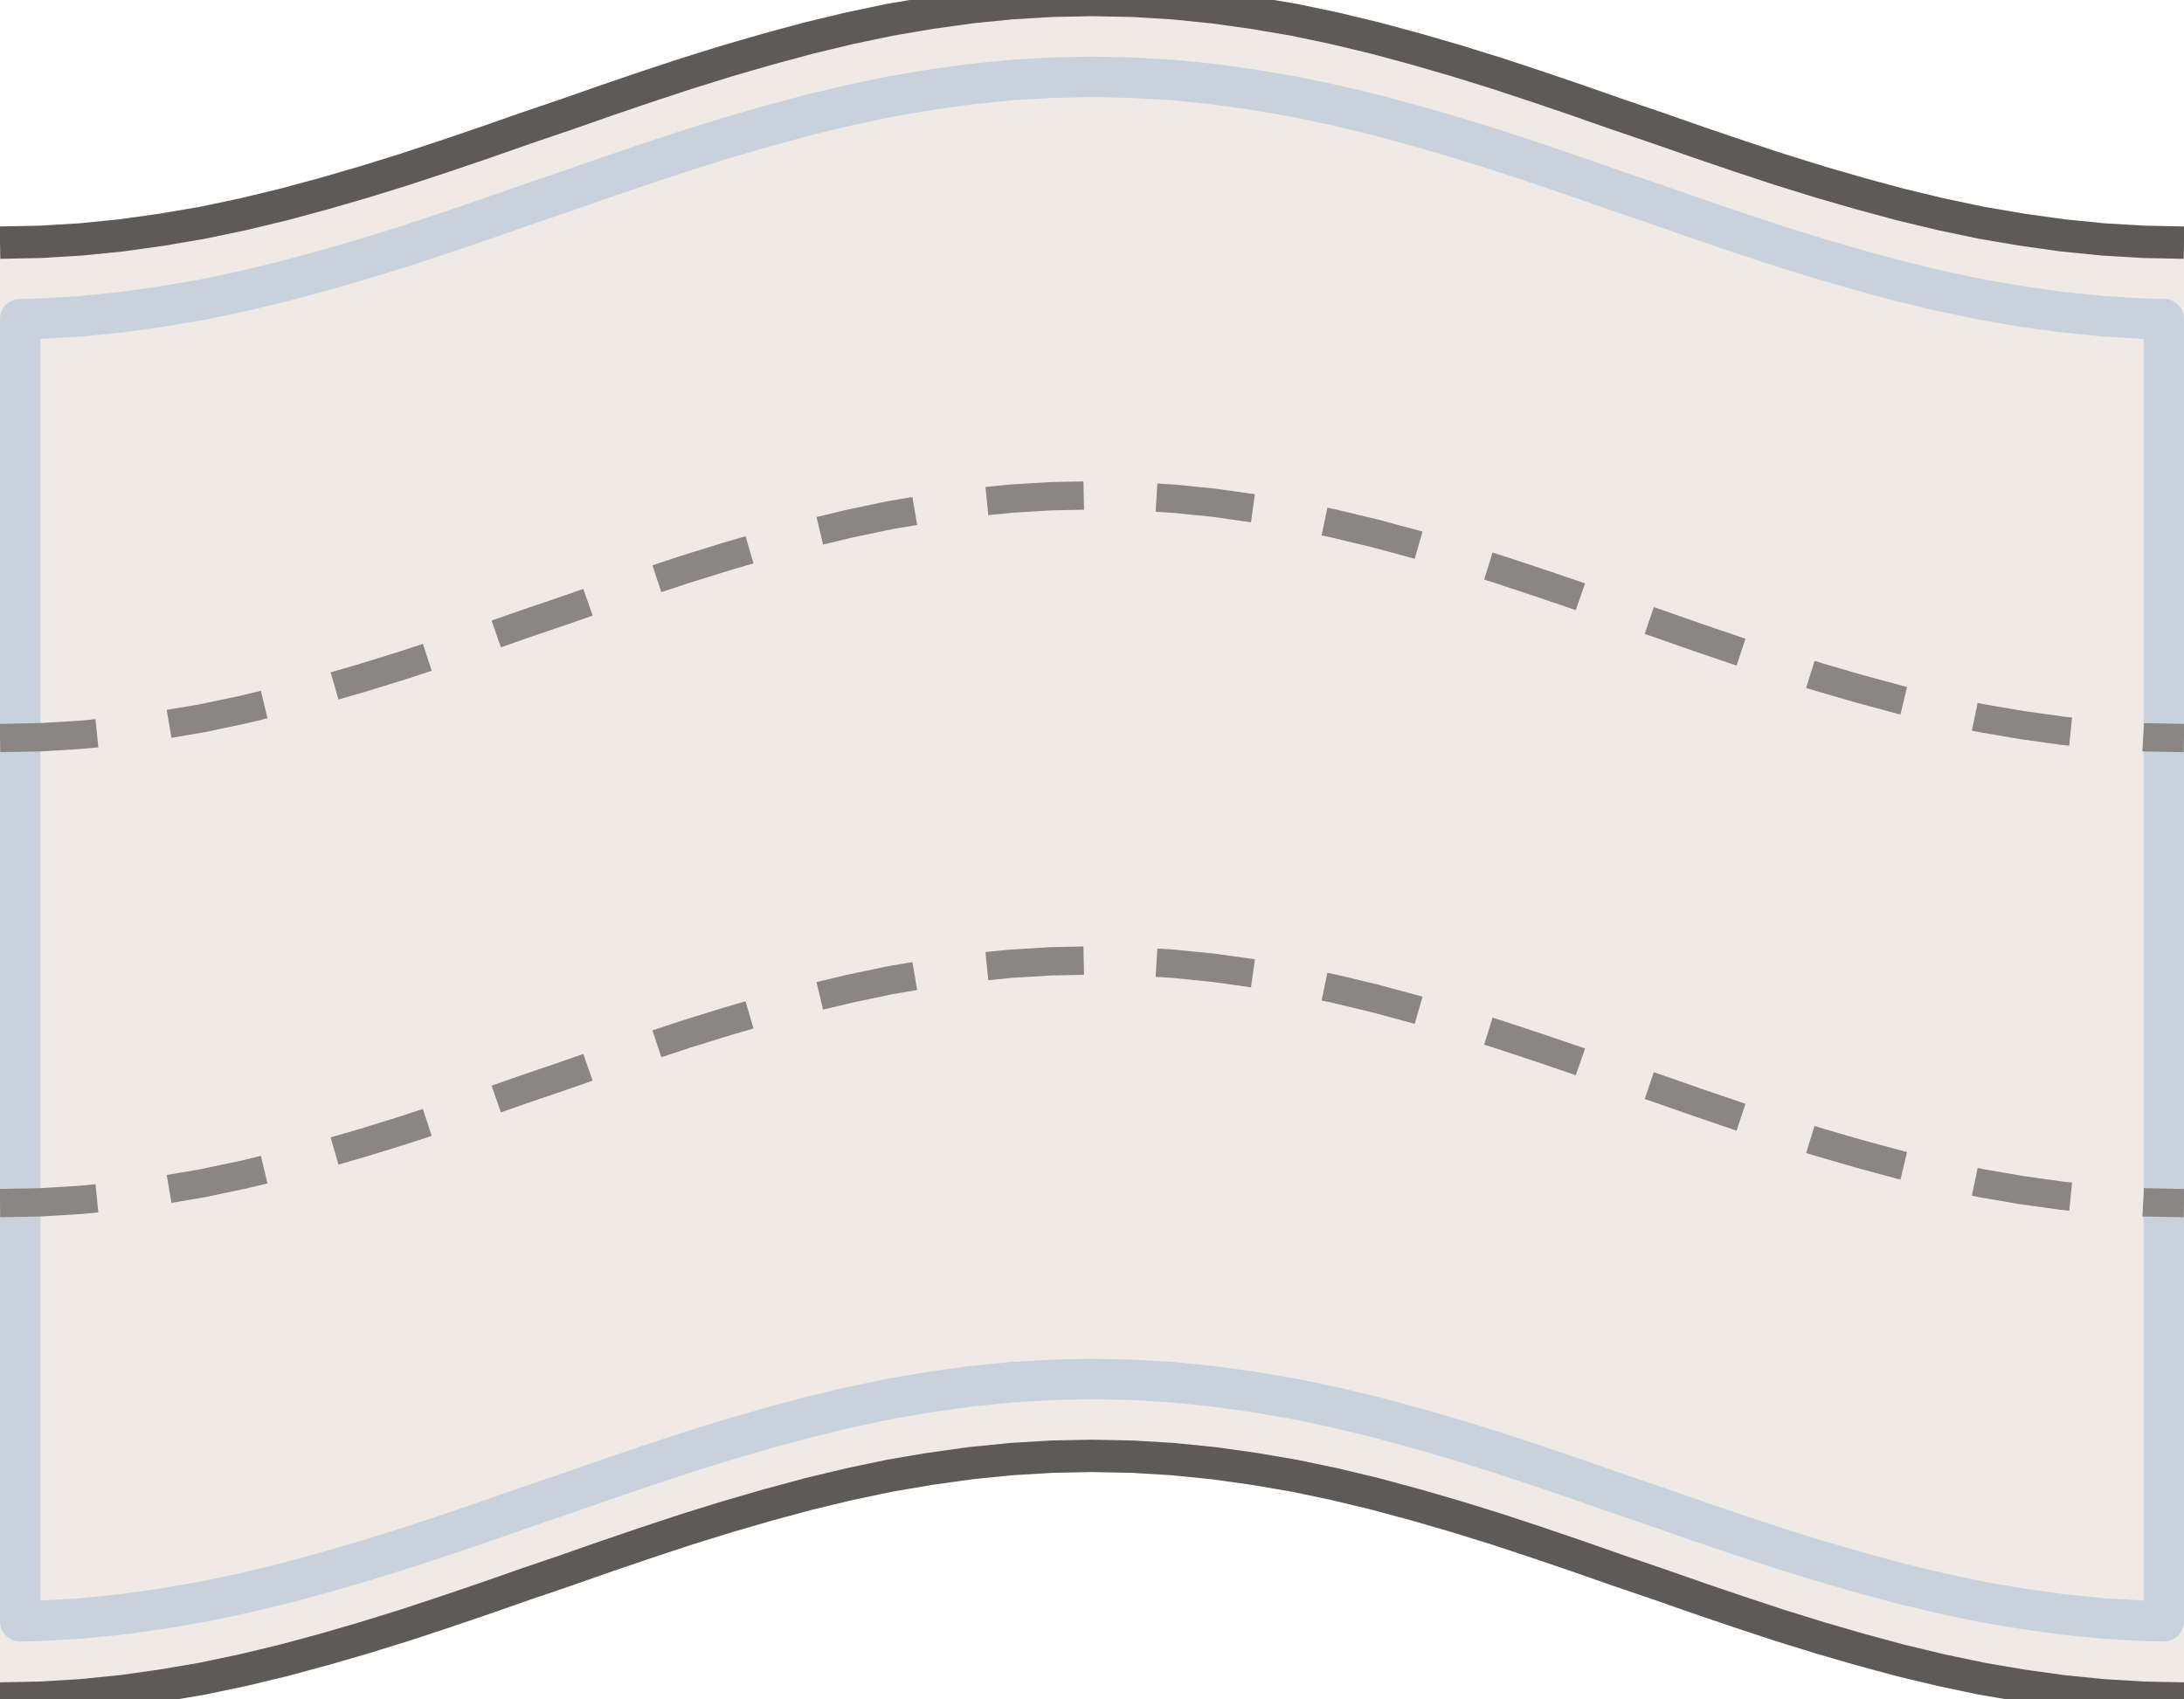
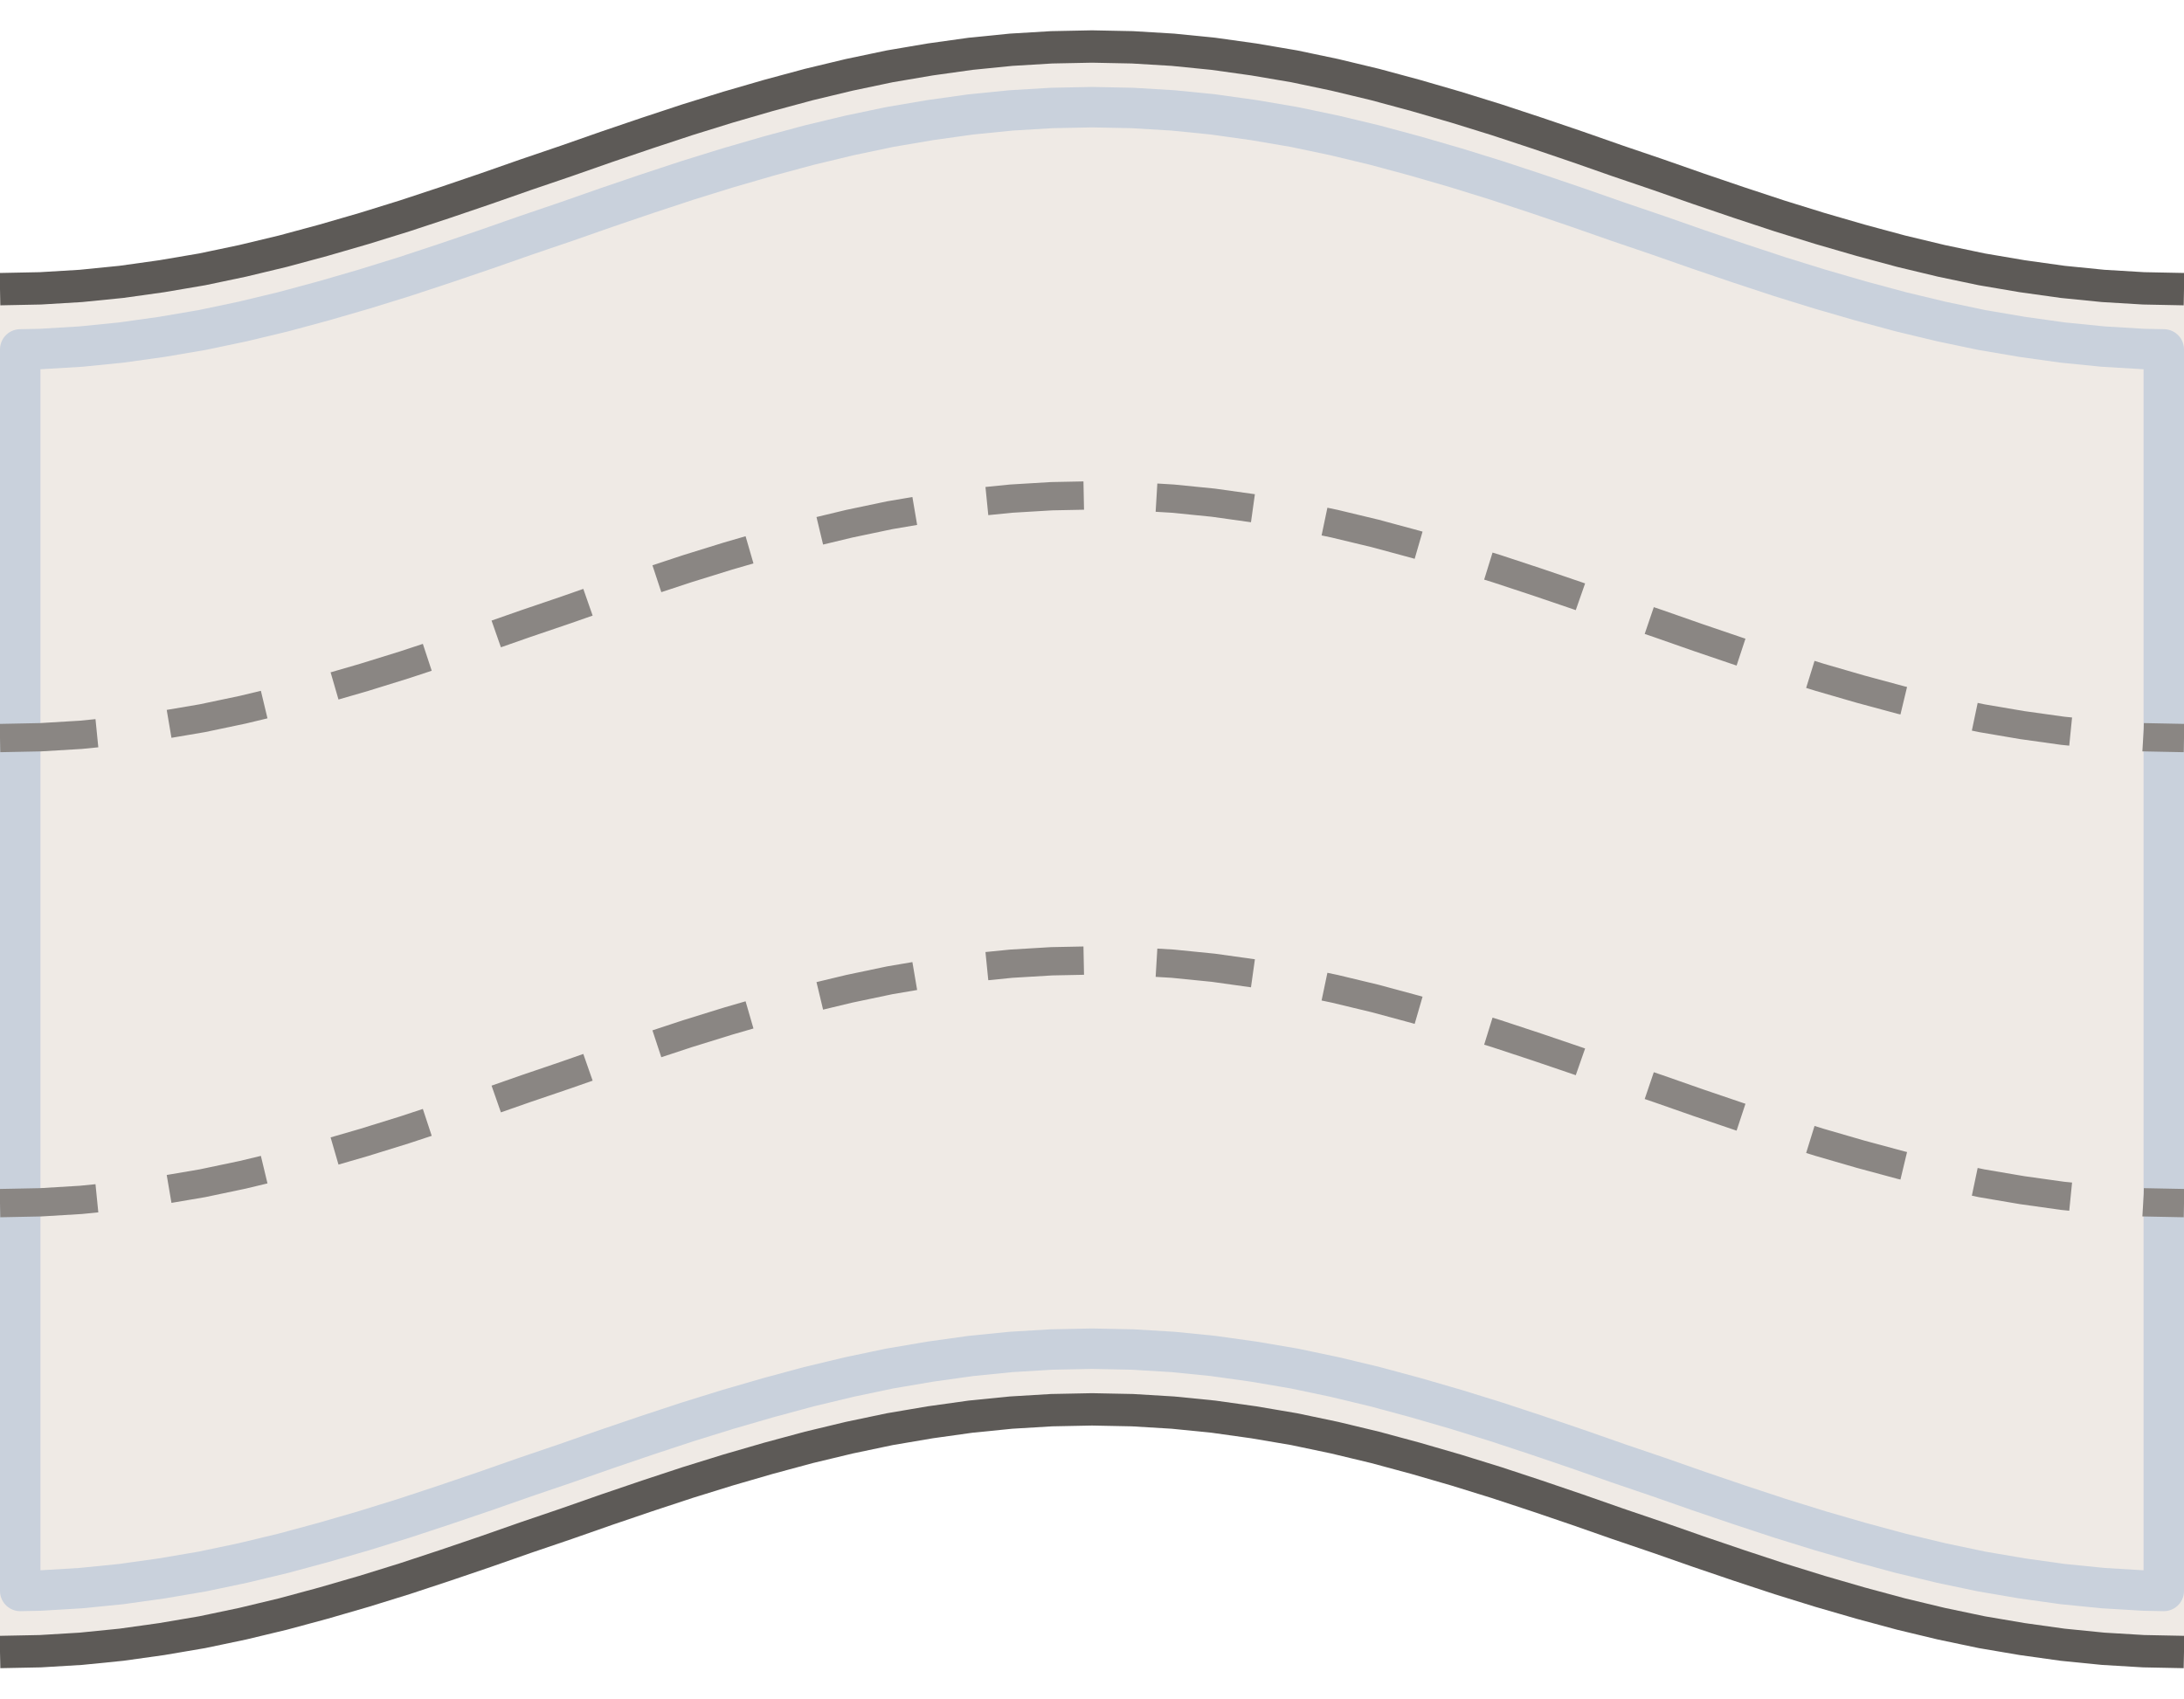
<svg xmlns="http://www.w3.org/2000/svg" width="54" height="42" viewBox="-27.0 -21.0 54 42">
-   <path d="M -27.00 -15.00 L -26.00 -15.02 L -25.00 -15.08 L -24.00 -15.18 L -23.00 -15.32 L -22.00 -15.49 L -21.00 -15.70 L -20.00 -15.94 L -19.00 -16.21 L -18.00 -16.50 L -17.00 -16.81 L -16.00 -17.14 L -15.00 -17.48 L -14.00 -17.83 L -13.00 -18.17 L -12.00 -18.52 L -11.00 -18.86 L -10.00 -19.19 L -9.00 -19.50 L -8.00 -19.79 L -7.00 -20.06 L -6.00 -20.30 L -5.00 -20.51 L -4.00 -20.68 L -3.00 -20.82 L -2.00 -20.92 L -1.00 -20.98 L 0.00 -21.00 L 1.00 -20.98 L 2.00 -20.92 L 3.00 -20.82 L 4.00 -20.68 L 5.00 -20.51 L 6.00 -20.30 L 7.00 -20.06 L 8.00 -19.79 L 9.00 -19.50 L 10.00 -19.19 L 11.00 -18.86 L 12.00 -18.52 L 13.00 -18.17 L 14.00 -17.83 L 15.00 -17.48 L 16.00 -17.14 L 17.00 -16.81 L 18.00 -16.50 L 19.00 -16.21 L 20.00 -15.94 L 21.00 -15.70 L 22.00 -15.49 L 23.00 -15.32 L 24.00 -15.18 L 25.00 -15.08 L 26.00 -15.02 L 27.00 -15.00 L 27.00 21.00 L 26.00 20.98 L 25.00 20.92 L 24.00 20.82 L 23.00 20.68 L 22.00 20.51 L 21.00 20.30 L 20.00 20.06 L 19.00 19.79 L 18.00 19.50 L 17.00 19.19 L 16.00 18.86 L 15.00 18.52 L 14.00 18.17 L 13.00 17.83 L 12.00 17.48 L 11.00 17.14 L 10.00 16.81 L 9.00 16.50 L 8.00 16.21 L 7.00 15.94 L 6.00 15.70 L 5.00 15.49 L 4.00 15.32 L 3.00 15.18 L 2.00 15.08 L 1.00 15.02 L 0.00 15.00 L -1.00 15.02 L -2.00 15.08 L -3.00 15.18 L -4.00 15.32 L -5.00 15.49 L -6.00 15.70 L -7.00 15.94 L -8.00 16.21 L -9.00 16.50 L -10.00 16.81 L -11.00 17.14 L -12.00 17.48 L -13.00 17.83 L -14.00 18.17 L -15.00 18.52 L -16.00 18.86 L -17.00 19.19 L -18.00 19.50 L -19.00 19.79 L -20.00 20.06 L -21.00 20.30 L -22.00 20.51 L -23.00 20.68 L -24.00 20.82 L -25.00 20.92 L -26.00 20.98 L -27.00 21.00 Z" fill="#efeae5" />
-   <path d="M -26.50 -13.11 L -26.00 -13.12 L -25.00 -13.18 L -24.00 -13.28 L -23.00 -13.42 L -22.00 -13.59 L -21.00 -13.80 L -20.00 -14.04 L -19.00 -14.31 L -18.00 -14.60 L -17.00 -14.91 L -16.00 -15.24 L -15.00 -15.58 L -14.00 -15.93 L -13.00 -16.27 L -12.00 -16.62 L -11.00 -16.96 L -10.00 -17.29 L -9.00 -17.60 L -8.00 -17.89 L -7.00 -18.16 L -6.00 -18.40 L -5.00 -18.61 L -4.00 -18.78 L -3.00 -18.92 L -2.00 -19.02 L -1.00 -19.08 L 0.00 -19.10 L 1.00 -19.08 L 2.00 -19.02 L 3.00 -18.92 L 4.00 -18.78 L 5.00 -18.61 L 6.00 -18.40 L 7.00 -18.16 L 8.00 -17.89 L 9.00 -17.60 L 10.00 -17.29 L 11.00 -16.96 L 12.00 -16.62 L 13.00 -16.27 L 14.00 -15.93 L 15.00 -15.58 L 16.00 -15.24 L 17.00 -14.91 L 18.00 -14.60 L 19.00 -14.31 L 20.00 -14.04 L 21.00 -13.80 L 22.00 -13.59 L 23.00 -13.42 L 24.00 -13.28 L 25.00 -13.18 L 26.00 -13.12 L 26.50 -13.11 L 26.50 19.09 L 26.00 19.08 L 25.00 19.02 L 24.00 18.92 L 23.00 18.78 L 22.00 18.61 L 21.00 18.40 L 20.00 18.16 L 19.00 17.89 L 18.00 17.60 L 17.00 17.29 L 16.00 16.96 L 15.00 16.62 L 14.00 16.27 L 13.00 15.93 L 12.00 15.58 L 11.00 15.24 L 10.00 14.91 L 9.00 14.60 L 8.00 14.31 L 7.00 14.04 L 6.00 13.80 L 5.00 13.59 L 4.00 13.42 L 3.00 13.28 L 2.00 13.18 L 1.00 13.12 L 0.00 13.10 L -1.00 13.12 L -2.00 13.18 L -3.00 13.28 L -4.00 13.42 L -5.00 13.59 L -6.00 13.80 L -7.00 14.04 L -8.00 14.31 L -9.00 14.60 L -10.00 14.91 L -11.00 15.24 L -12.00 15.58 L -13.00 15.93 L -14.00 16.27 L -15.00 16.62 L -16.00 16.96 L -17.00 17.29 L -18.00 17.60 L -19.00 17.89 L -20.00 18.16 L -21.00 18.40 L -22.00 18.61 L -23.00 18.78 L -24.00 18.92 L -25.00 19.02 L -26.00 19.08 L -26.50 19.09 Z" fill="none" stroke="#c9d1dc" stroke-width="1.0" stroke-linejoin="round" />
-   <path d="M -27.00 -15.00 L -26.00 -15.02 L -25.00 -15.08 L -24.00 -15.18 L -23.00 -15.32 L -22.00 -15.49 L -21.00 -15.70 L -20.00 -15.94 L -19.00 -16.21 L -18.00 -16.50 L -17.00 -16.81 L -16.00 -17.14 L -15.00 -17.48 L -14.00 -17.83 L -13.00 -18.17 L -12.00 -18.52 L -11.00 -18.86 L -10.00 -19.19 L -9.00 -19.50 L -8.00 -19.79 L -7.00 -20.06 L -6.00 -20.30 L -5.00 -20.51 L -4.00 -20.68 L -3.00 -20.82 L -2.00 -20.92 L -1.00 -20.98 L 0.00 -21.00 L 1.00 -20.98 L 2.00 -20.92 L 3.00 -20.82 L 4.00 -20.68 L 5.00 -20.51 L 6.00 -20.30 L 7.00 -20.06 L 8.00 -19.79 L 9.00 -19.50 L 10.00 -19.19 L 11.00 -18.86 L 12.00 -18.52 L 13.00 -18.17 L 14.00 -17.83 L 15.00 -17.48 L 16.00 -17.14 L 17.00 -16.81 L 18.00 -16.50 L 19.00 -16.21 L 20.00 -15.94 L 21.00 -15.70 L 22.00 -15.49 L 23.00 -15.32 L 24.00 -15.18 L 25.00 -15.08 L 26.00 -15.02 L 27.00 -15.00" fill="none" stroke="#5d5a57" stroke-width="0.8" />
-   <path d="M -27.00 21.00 L -26.00 20.98 L -25.00 20.92 L -24.00 20.82 L -23.00 20.68 L -22.00 20.51 L -21.00 20.30 L -20.00 20.06 L -19.00 19.79 L -18.00 19.50 L -17.00 19.19 L -16.00 18.86 L -15.00 18.52 L -14.00 18.17 L -13.00 17.83 L -12.00 17.48 L -11.00 17.14 L -10.00 16.81 L -9.00 16.50 L -8.00 16.21 L -7.00 15.94 L -6.00 15.70 L -5.00 15.49 L -4.00 15.32 L -3.00 15.18 L -2.00 15.08 L -1.00 15.02 L 0.00 15.00 L 1.00 15.02 L 2.00 15.08 L 3.00 15.18 L 4.00 15.32 L 5.00 15.49 L 6.00 15.70 L 7.00 15.94 L 8.00 16.21 L 9.00 16.50 L 10.00 16.81 L 11.00 17.14 L 12.00 17.48 L 13.00 17.83 L 14.00 18.17 L 15.00 18.52 L 16.00 18.86 L 17.00 19.19 L 18.00 19.50 L 19.00 19.79 L 20.00 20.06 L 21.00 20.30 L 22.00 20.51 L 23.00 20.68 L 24.00 20.82 L 25.00 20.92 L 26.00 20.98 L 27.00 21.00" fill="none" stroke="#5d5a57" stroke-width="0.8" />
+   <path d="M -27.00 -13.85 L -26.00 -13.87 L -25.00 -13.93 L -24.00 -14.03 L -23.00 -14.17 L -22.00 -14.34 L -21.00 -14.55 L -20.00 -14.79 L -19.00 -15.06 L -18.00 -15.35 L -17.00 -15.66 L -16.00 -15.99 L -15.00 -16.33 L -14.00 -16.68 L -13.00 -17.02 L -12.00 -17.37 L -11.00 -17.71 L -10.00 -18.04 L -9.00 -18.35 L -8.00 -18.64 L -7.00 -18.91 L -6.00 -19.15 L -5.00 -19.36 L -4.00 -19.53 L -3.00 -19.67 L -2.00 -19.77 L -1.00 -19.83 L 0.00 -19.85 L 1.00 -19.83 L 2.00 -19.77 L 3.00 -19.67 L 4.00 -19.53 L 5.00 -19.36 L 6.00 -19.15 L 7.00 -18.91 L 8.00 -18.64 L 9.00 -18.35 L 10.00 -18.04 L 11.00 -17.71 L 12.00 -17.37 L 13.00 -17.02 L 14.00 -16.68 L 15.00 -16.33 L 16.00 -15.99 L 17.00 -15.66 L 18.00 -15.35 L 19.00 -15.06 L 20.00 -14.79 L 21.00 -14.55 L 22.00 -14.34 L 23.00 -14.17 L 24.00 -14.03 L 25.00 -13.93 L 26.00 -13.87 L 27.00 -13.85 L 27.00 19.85 L 26.00 19.83 L 25.00 19.77 L 24.00 19.67 L 23.00 19.53 L 22.00 19.36 L 21.00 19.15 L 20.00 18.91 L 19.00 18.64 L 18.00 18.35 L 17.00 18.04 L 16.00 17.71 L 15.00 17.37 L 14.00 17.02 L 13.00 16.68 L 12.00 16.33 L 11.00 15.99 L 10.00 15.66 L 9.00 15.35 L 8.00 15.06 L 7.00 14.79 L 6.00 14.55 L 5.00 14.34 L 4.00 14.17 L 3.00 14.03 L 2.00 13.93 L 1.00 13.87 L 0.00 13.85 L -1.00 13.87 L -2.00 13.93 L -3.00 14.03 L -4.00 14.17 L -5.00 14.34 L -6.00 14.55 L -7.00 14.79 L -8.00 15.06 L -9.00 15.35 L -10.00 15.66 L -11.00 15.99 L -12.00 16.33 L -13.00 16.68 L -14.00 17.02 L -15.00 17.37 L -16.00 17.71 L -17.00 18.04 L -18.00 18.35 L -19.00 18.64 L -20.00 18.91 L -21.00 19.15 L -22.00 19.36 L -23.00 19.53 L -24.00 19.67 L -25.00 19.77 L -26.00 19.83 L -27.00 19.85 Z" fill="#efeae5" />
+   <path d="M -26.50 -12.36 L -26.00 -12.37 L -25.00 -12.43 L -24.00 -12.53 L -23.00 -12.67 L -22.00 -12.84 L -21.00 -13.05 L -20.00 -13.29 L -19.00 -13.56 L -18.00 -13.85 L -17.00 -14.16 L -16.00 -14.49 L -15.00 -14.83 L -14.00 -15.18 L -13.00 -15.52 L -12.00 -15.87 L -11.00 -16.21 L -10.00 -16.54 L -9.00 -16.85 L -8.00 -17.14 L -7.00 -17.41 L -6.00 -17.65 L -5.00 -17.86 L -4.00 -18.03 L -3.00 -18.17 L -2.00 -18.27 L -1.00 -18.33 L 0.00 -18.35 L 1.00 -18.33 L 2.00 -18.27 L 3.00 -18.17 L 4.00 -18.03 L 5.00 -17.86 L 6.00 -17.65 L 7.00 -17.41 L 8.00 -17.14 L 9.00 -16.85 L 10.00 -16.54 L 11.00 -16.21 L 12.00 -15.87 L 13.00 -15.52 L 14.00 -15.18 L 15.00 -14.83 L 16.00 -14.49 L 17.00 -14.16 L 18.00 -13.85 L 19.00 -13.56 L 20.00 -13.29 L 21.00 -13.05 L 22.00 -12.84 L 23.00 -12.67 L 24.00 -12.53 L 25.00 -12.43 L 26.00 -12.37 L 26.50 -12.36 L 26.50 18.34 L 26.00 18.33 L 25.00 18.27 L 24.00 18.17 L 23.00 18.03 L 22.00 17.86 L 21.00 17.65 L 20.00 17.41 L 19.00 17.14 L 18.00 16.85 L 17.00 16.54 L 16.00 16.21 L 15.00 15.87 L 14.00 15.52 L 13.00 15.18 L 12.00 14.83 L 11.00 14.49 L 10.00 14.16 L 9.00 13.85 L 8.00 13.56 L 7.00 13.29 L 6.00 13.05 L 5.00 12.84 L 4.00 12.67 L 3.00 12.53 L 2.00 12.43 L 1.00 12.37 L 0.00 12.35 L -1.00 12.37 L -2.00 12.43 L -3.00 12.53 L -4.00 12.67 L -5.00 12.84 L -6.00 13.05 L -7.00 13.29 L -8.00 13.56 L -9.00 13.85 L -10.00 14.16 L -11.00 14.49 L -12.00 14.83 L -13.00 15.18 L -14.00 15.52 L -15.00 15.87 L -16.00 16.21 L -17.00 16.54 L -18.00 16.85 L -19.00 17.14 L -20.00 17.41 L -21.00 17.65 L -22.00 17.86 L -23.00 18.03 L -24.00 18.17 L -25.00 18.27 L -26.00 18.33 L -26.50 18.34 Z" fill="none" stroke="#c9d1dc" stroke-width="1.0" stroke-linejoin="round" />
+   <path d="M -27.00 -13.85 L -26.00 -13.87 L -25.00 -13.93 L -24.00 -14.03 L -23.00 -14.17 L -22.00 -14.34 L -21.00 -14.55 L -20.00 -14.79 L -19.00 -15.06 L -18.00 -15.35 L -17.00 -15.66 L -16.00 -15.99 L -15.00 -16.33 L -14.00 -16.68 L -13.00 -17.02 L -12.00 -17.37 L -11.00 -17.71 L -10.00 -18.04 L -9.00 -18.35 L -8.00 -18.64 L -7.00 -18.91 L -6.00 -19.15 L -5.00 -19.36 L -4.00 -19.53 L -3.00 -19.67 L -2.00 -19.77 L -1.00 -19.83 L 0.00 -19.85 L 1.00 -19.83 L 2.00 -19.77 L 3.00 -19.67 L 4.00 -19.53 L 5.00 -19.36 L 6.00 -19.15 L 7.00 -18.91 L 8.00 -18.64 L 9.00 -18.35 L 10.00 -18.04 L 11.00 -17.71 L 12.00 -17.37 L 13.00 -17.02 L 14.00 -16.68 L 15.00 -16.33 L 16.00 -15.99 L 17.00 -15.66 L 18.00 -15.35 L 19.00 -15.06 L 20.00 -14.79 L 21.00 -14.55 L 22.00 -14.34 L 23.00 -14.17 L 24.00 -14.03 L 25.00 -13.93 L 26.00 -13.87 L 27.00 -13.85" fill="none" stroke="#5d5a57" stroke-width="0.8" />
+   <path d="M -27.00 19.85 L -26.00 19.83 L -25.00 19.77 L -24.00 19.67 L -23.00 19.53 L -22.00 19.36 L -21.00 19.15 L -20.00 18.91 L -19.00 18.64 L -18.00 18.35 L -17.00 18.04 L -16.00 17.71 L -15.00 17.37 L -14.00 17.02 L -13.00 16.68 L -12.00 16.33 L -11.00 15.99 L -10.00 15.66 L -9.00 15.35 L -8.00 15.06 L -7.00 14.79 L -6.00 14.55 L -5.00 14.34 L -4.00 14.17 L -3.00 14.03 L -2.00 13.93 L -1.00 13.87 L 0.00 13.85 L 1.00 13.87 L 2.00 13.93 L 3.00 14.03 L 4.00 14.17 L 5.00 14.34 L 6.00 14.55 L 7.00 14.79 L 8.00 15.06 L 9.00 15.35 L 10.00 15.66 L 11.00 15.99 L 12.00 16.33 L 13.00 16.68 L 14.00 17.02 L 15.00 17.37 L 16.00 17.71 L 17.00 18.04 L 18.00 18.35 L 19.00 18.64 L 20.00 18.91 L 21.00 19.15 L 22.00 19.36 L 23.00 19.53 L 24.00 19.67 L 25.00 19.77 L 26.00 19.83 L 27.00 19.85" fill="none" stroke="#5d5a57" stroke-width="0.8" />
  <path d="M -27.00 -2.75 L -26.00 -2.77 L -25.00 -2.83 L -24.00 -2.93 L -23.00 -3.07 L -22.00 -3.24 L -21.00 -3.45 L -20.00 -3.69 L -19.00 -3.96 L -18.00 -4.25 L -17.00 -4.56 L -16.00 -4.89 L -15.00 -5.23 L -14.00 -5.58 L -13.00 -5.92 L -12.00 -6.27 L -11.00 -6.61 L -10.00 -6.94 L -9.00 -7.25 L -8.00 -7.54 L -7.00 -7.81 L -6.00 -8.05 L -5.00 -8.26 L -4.00 -8.43 L -3.00 -8.57 L -2.00 -8.67 L -1.00 -8.73 L 0.00 -8.75 L 1.00 -8.73 L 2.00 -8.67 L 3.00 -8.57 L 4.00 -8.43 L 5.00 -8.26 L 6.00 -8.05 L 7.00 -7.81 L 8.00 -7.54 L 9.00 -7.25 L 10.00 -6.94 L 11.00 -6.61 L 12.00 -6.27 L 13.00 -5.92 L 14.00 -5.58 L 15.00 -5.23 L 16.00 -4.89 L 17.00 -4.56 L 18.00 -4.25 L 19.00 -3.96 L 20.00 -3.69 L 21.00 -3.45 L 22.00 -3.24 L 23.00 -3.07 L 24.00 -2.93 L 25.00 -2.83 L 26.00 -2.77 L 27.00 -2.75" fill="none" stroke="#8a8683" stroke-width="0.7" stroke-dasharray="2.4,1.8" />
  <path d="M -27.00 8.75 L -26.00 8.73 L -25.00 8.67 L -24.00 8.57 L -23.00 8.43 L -22.00 8.26 L -21.00 8.05 L -20.00 7.81 L -19.00 7.54 L -18.00 7.25 L -17.00 6.94 L -16.00 6.61 L -15.00 6.27 L -14.00 5.92 L -13.00 5.58 L -12.00 5.23 L -11.00 4.89 L -10.00 4.56 L -9.00 4.25 L -8.00 3.96 L -7.00 3.69 L -6.00 3.45 L -5.00 3.24 L -4.00 3.07 L -3.00 2.93 L -2.00 2.83 L -1.00 2.77 L 0.00 2.75 L 1.00 2.77 L 2.00 2.83 L 3.00 2.93 L 4.00 3.07 L 5.00 3.24 L 6.00 3.45 L 7.00 3.69 L 8.00 3.96 L 9.00 4.25 L 10.00 4.56 L 11.00 4.89 L 12.00 5.23 L 13.00 5.58 L 14.00 5.92 L 15.00 6.27 L 16.00 6.61 L 17.00 6.94 L 18.00 7.25 L 19.00 7.54 L 20.00 7.81 L 21.00 8.05 L 22.00 8.26 L 23.00 8.43 L 24.00 8.57 L 25.00 8.67 L 26.00 8.73 L 27.00 8.75" fill="none" stroke="#8a8683" stroke-width="0.7" stroke-dasharray="2.4,1.8" />
</svg>
